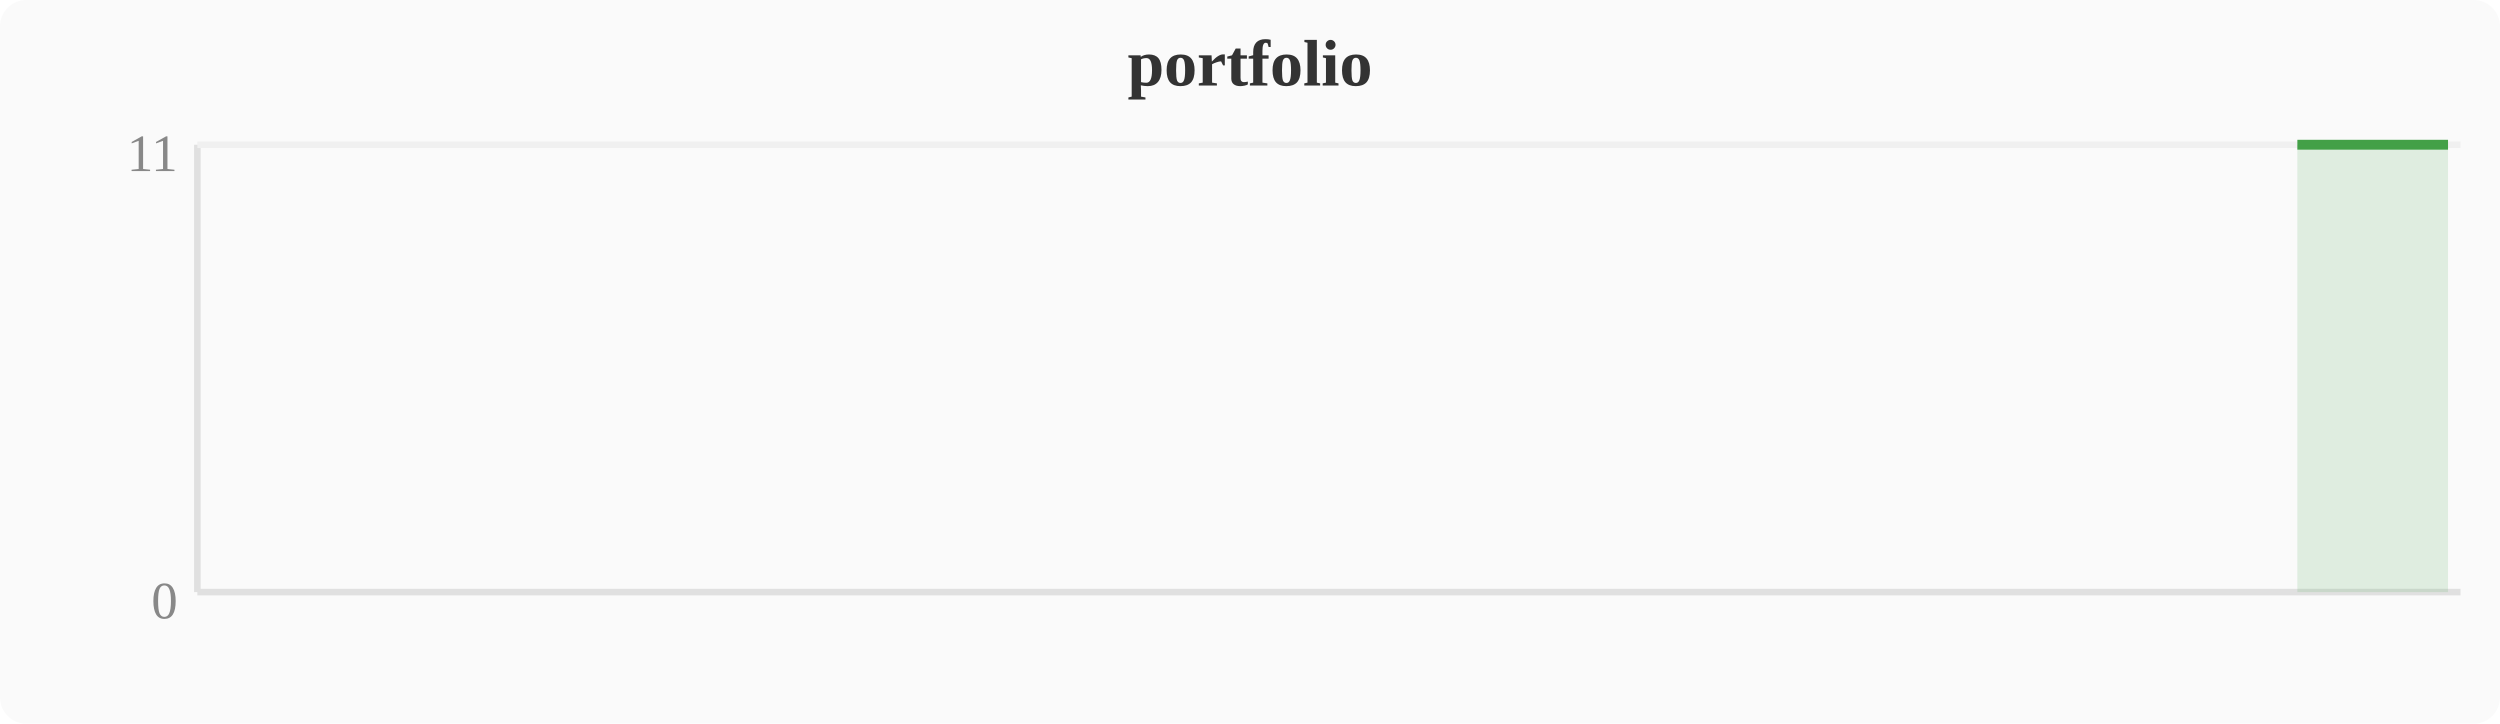
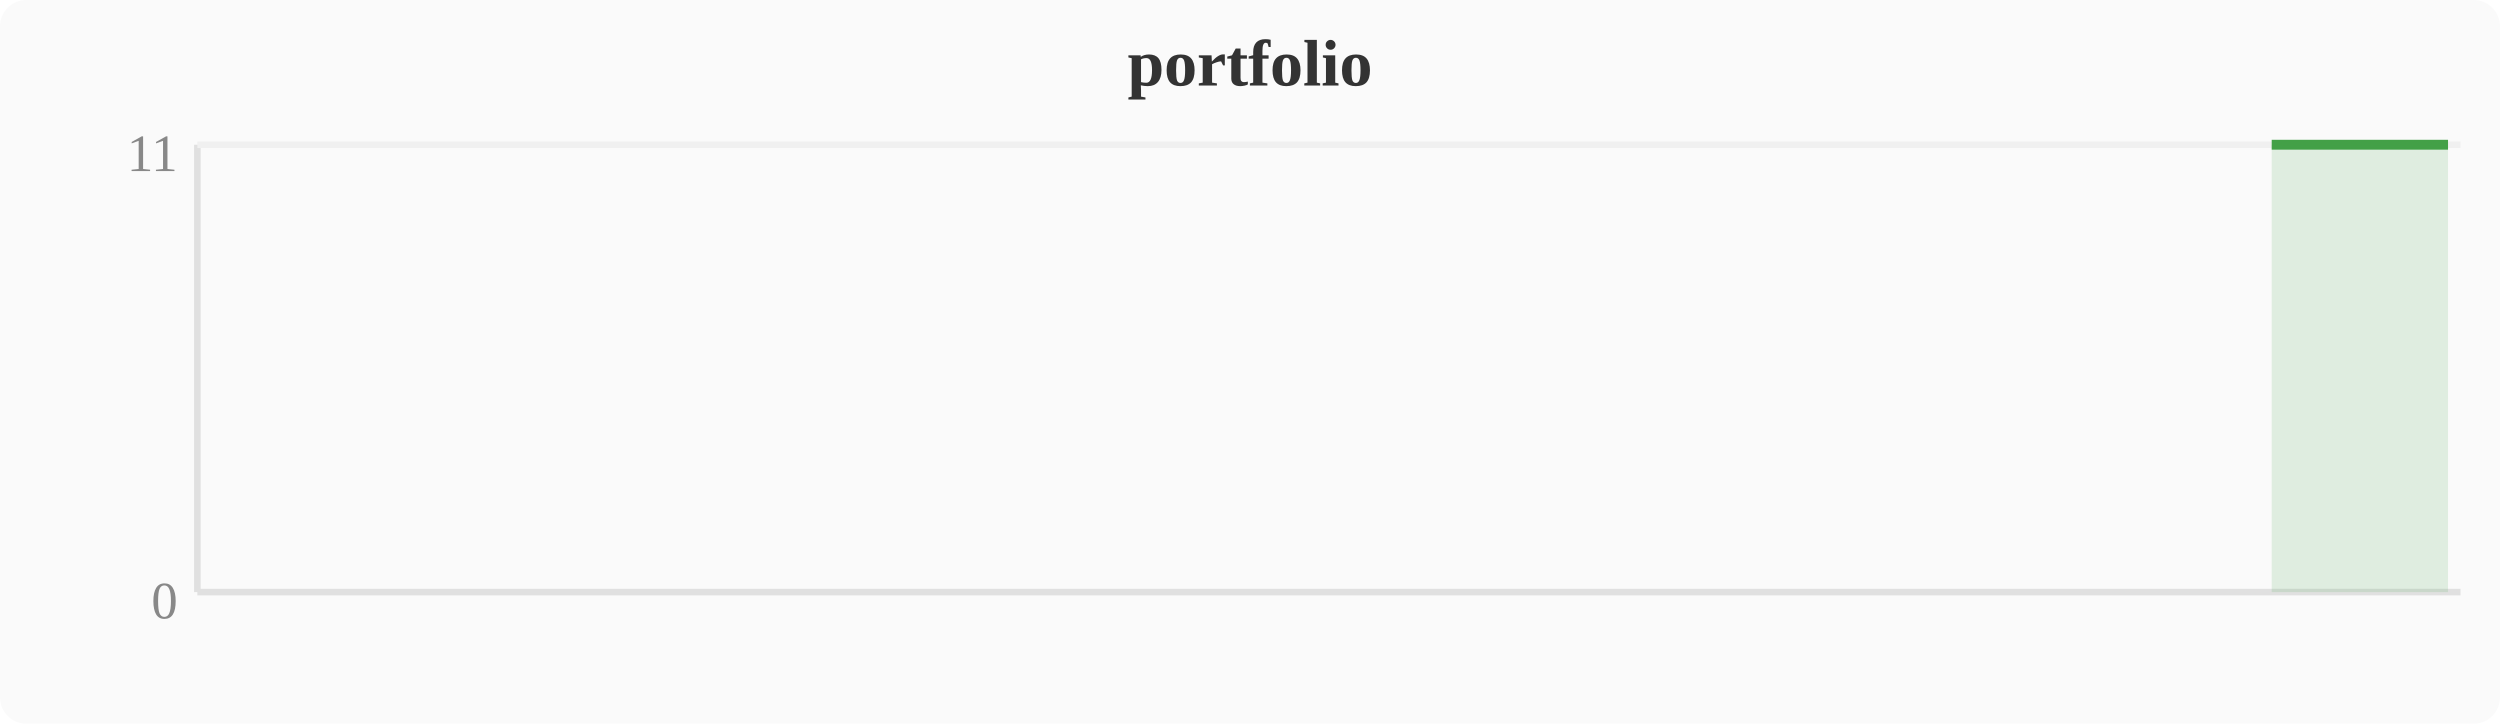
<svg xmlns="http://www.w3.org/2000/svg" width="380" height="110" viewBox="0 0 380 110">
  <rect width="380" height="110" fill="#fafafa" rx="4" />
  <text x="190" y="13" text-anchor="middle" font-size="10" font-weight="bold" fill="#333">portfolio</text>
  <line x1="30" y1="22" x2="30" y2="90" stroke="#e0e0e0" stroke-width="1" />
  <line x1="30" y1="90" x2="374" y2="90" stroke="#e0e0e0" stroke-width="1" />
  <line x1="30" y1="22" x2="374" y2="22" stroke="#f0f0f0" stroke-width="1" />
  <text x="27" y="94" text-anchor="end" font-size="8" fill="#888">0</text>
  <text x="27" y="26" text-anchor="end" font-size="8" fill="#888">11</text>
-   <polygon points="349.2,22.0 353.0,22.0 356.8,22.0 360.6,22.0 364.4,22.0 368.3,22.0 372.1,22.0 372.1,90 349.2,90" fill="#43a047" opacity="0.15" />
-   <polyline points="349.2,22.0 353.0,22.0 356.8,22.0 360.6,22.0 364.4,22.0 368.3,22.0 372.1,22.0" fill="none" stroke="#43a047" stroke-width="1.5" stroke-linejoin="round" />
+   <polygon points="345.3,22.0 349.2,22.0 353.0,22.0 356.8,22.0 360.6,22.0 364.4,22.0 368.3,22.0 372.1,22.0 372.1,90 345.3,90" fill="#43a047" opacity="0.15" />
+   <polyline points="345.3,22.0 349.2,22.0 353.0,22.0 356.8,22.0 360.6,22.0 364.4,22.0 368.3,22.0 372.1,22.0" fill="none" stroke="#43a047" stroke-width="1.5" stroke-linejoin="round" />
</svg>
